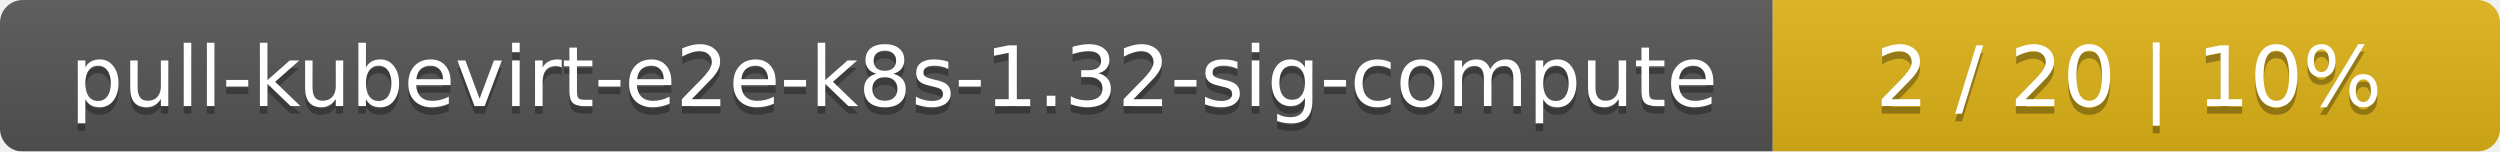
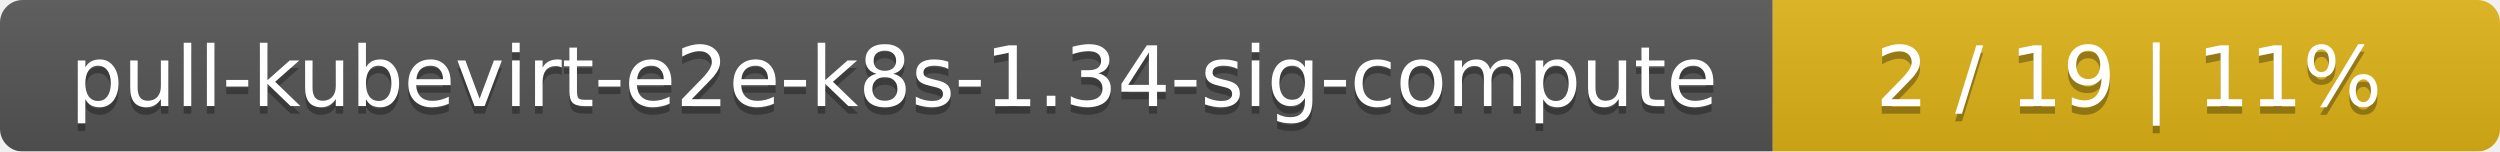
<svg xmlns="http://www.w3.org/2000/svg" width="330" height="20">
  <linearGradient id="smooth" x2="0" y2="100%">
    <stop offset="0" stop-color="#bbb" stop-opacity=".1" />
    <stop offset="1" stop-opacity=".1" />
  </linearGradient>
  <mask id="round">
    <rect width="330" height="20" rx="3" fill="#fff" />
  </mask>
  <g mask="url(#round)">
    <rect width="234" height="20" fill="#555" />
    <rect x="234" width="96" height="20" fill="#dfb317" />
    <rect width="330" height="20" fill="url(#smooth)" />
  </g>
  <g fill="#fff" text-anchor="middle" font-family="DejaVu Sans,Verdana,Geneva,sans-serif" font-size="11">
-     <text x="118" y="15" fill="#010101" fill-opacity=".3">pull-kubevirt-e2e-k8s-1.32-sig-compute</text>
-     <text x="118" y="14">pull-kubevirt-e2e-k8s-1.32-sig-compute</text>
-     <text x="281" y="15" fill="#010101" fill-opacity=".3">2 / 20    |    10%</text>
-     <text x="281" y="14">2 / 20    |    10%</text>
+     <text x="118" y="15" fill="#010101" fill-opacity=".3">pull-kubevirt-e2e-k8s-1.34-sig-compute</text>
+     <text x="118" y="14">pull-kubevirt-e2e-k8s-1.34-sig-compute</text>
+     <text x="281" y="15" fill="#010101" fill-opacity=".3">2 / 19    |    11%</text>
+     <text x="281" y="14">2 / 19    |    11%</text>
  </g>
</svg>
